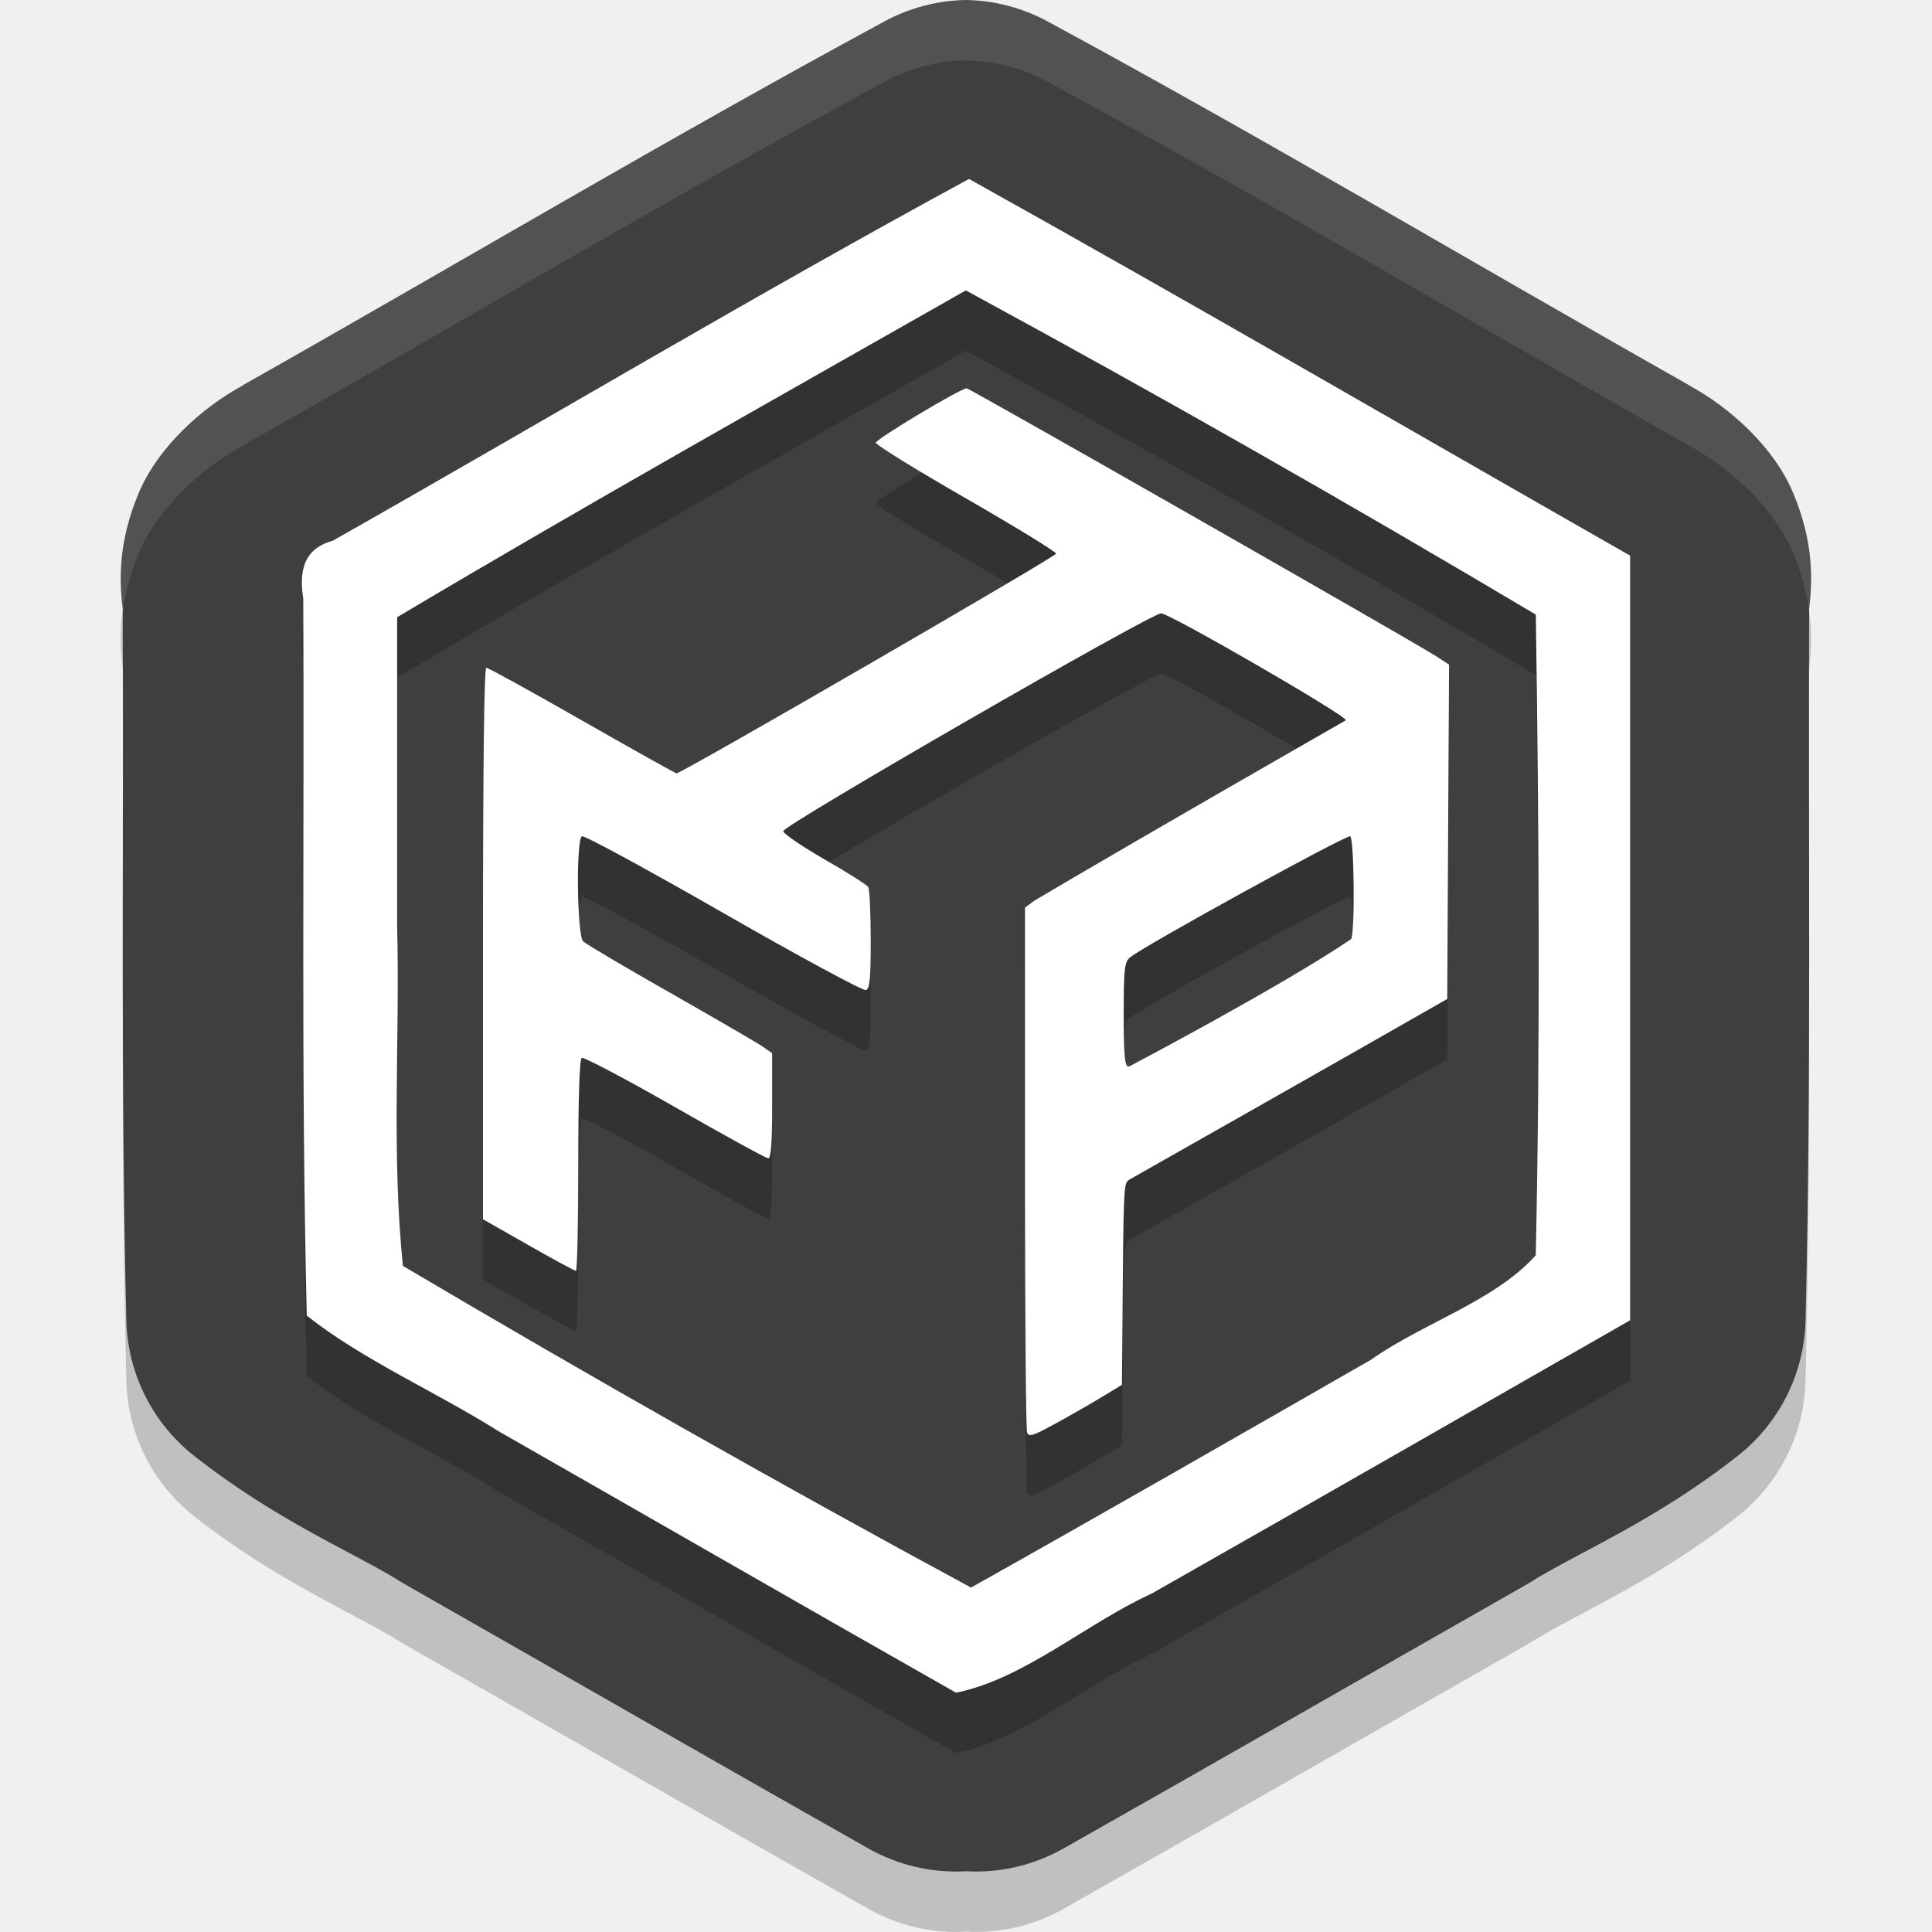
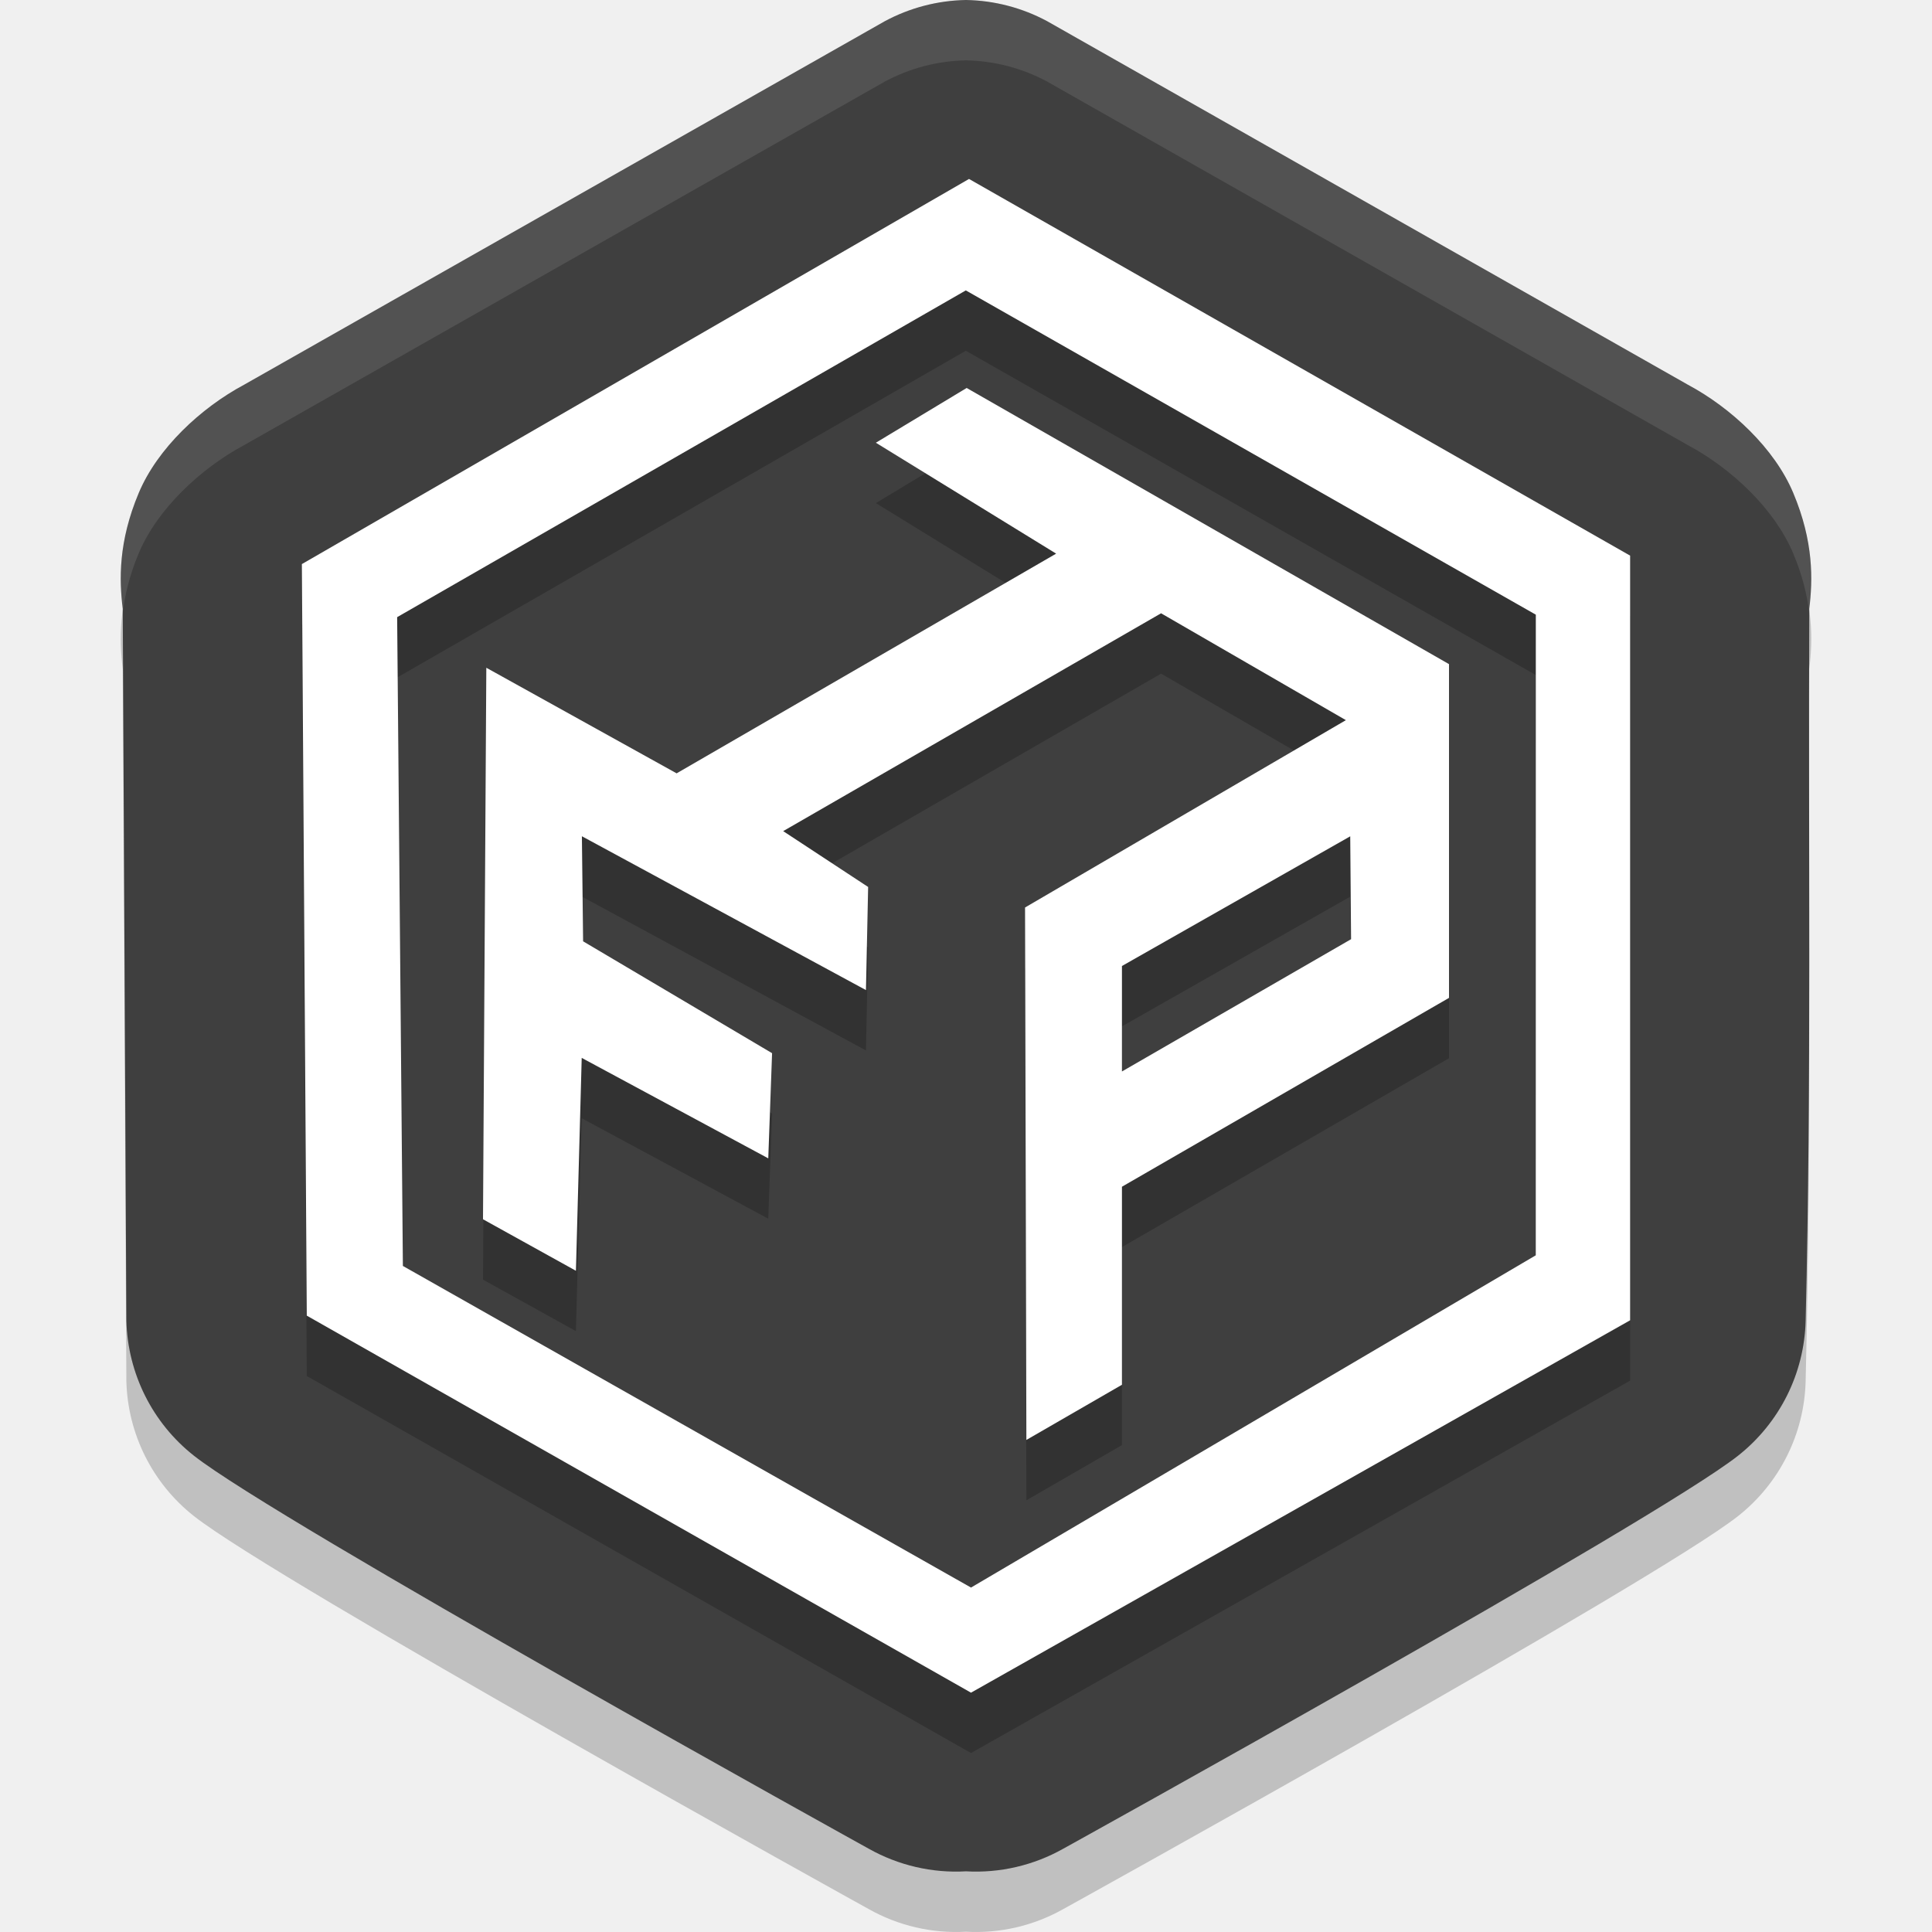
<svg xmlns="http://www.w3.org/2000/svg" width="32" height="32" version="1.1">
-   <path style="opacity:0.2" d="M 16,1 A 2.944,2.942 0 0 0 14.654,1.352 C 11.017,3.32 7.511,5.409 4.018,7.383 l 0.024,-0.01 C 3.326,7.756 2.608,8.426 2.298,9.165 1.958,9.974 1.974,10.606 2.033,11.083 c 0.017,3.876 -0.037,7.806 0.06,11.791 a 2.944,2.942 0 0 0 1.118,2.236 c 1.376,1.086 2.678,1.617 3.444,2.099 a 2.944,2.942 0 0 0 0.112,0.066 c 2.531,1.441 5.066,2.899 7.62,4.344 a 2.944,2.942 0 0 0 1.612,0.375 2.944,2.942 0 0 0 1.612,-0.375 c 2.554,-1.445 5.09,-2.904 7.62,-4.344 a 2.944,2.942 0 0 0 0.112,-0.066 c 0.765,-0.482 2.068,-1.013 3.444,-2.099 a 2.944,2.942 0 0 0 1.118,-2.236 c 0.097,-3.985 0.044,-7.916 0.06,-11.791 0.058,-0.477 0.075,-1.109 -0.265,-1.918 C 29.392,8.426 28.674,7.756 27.958,7.373 l 0.024,0.01 C 24.489,5.409 20.983,3.32 17.346,1.352 A 2.944,2.942 0 0 0 16,1 Z" />
-   <path style="fill:#3f3f3f" d="M 16,-4.5754971e-6 A 2.944,2.942 0 0 0 14.654,0.352 C 11.017,2.32 7.511,4.409 4.018,6.383 l 0.024,-0.01 C 3.326,6.756 2.608,7.426 2.298,8.165 1.958,8.974 1.974,9.606 2.033,10.083 c 0.017,3.876 -0.037,7.806 0.06,11.791 a 2.944,2.942 0 0 0 1.118,2.236 c 1.376,1.086 2.678,1.617 3.444,2.099 a 2.944,2.942 0 0 0 0.112,0.066 c 2.531,1.441 5.066,2.899 7.62,4.344 a 2.944,2.942 0 0 0 1.612,0.375 2.944,2.942 0 0 0 1.612,-0.375 c 2.554,-1.445 5.09,-2.904 7.62,-4.344 a 2.944,2.942 0 0 0 0.112,-0.066 c 0.765,-0.482 2.068,-1.013 3.444,-2.099 a 2.944,2.942 0 0 0 1.118,-2.236 c 0.097,-3.985 0.044,-7.916 0.06,-11.791 0.058,-0.477 0.075,-1.109 -0.265,-1.918 C 29.392,7.426 28.674,6.756 27.958,6.373 l 0.024,0.01 C 24.489,4.409 20.983,2.32 17.346,0.352 A 2.944,2.942 0 0 0 16,-4.5754971e-6 Z" />
-   <path style="opacity:0.2" d="M 16.049,3.965 C 12.499,5.891 9.025,7.965 5.51,9.957 5.023,10.091 4.954,10.462 5.023,10.914 c 0.019,3.959 -0.038,7.92 0.059,11.877 0.932,0.737 2.139,1.26 3.174,1.914 2.527,1.442 5.048,2.895 7.578,4.33 1.121,-0.224 2.156,-1.145 3.236,-1.639 C 21.718,25.895 24.357,24.377 27,22.867 V 10.203 C 23.351,8.121 19.718,6.009 16.049,3.965 Z m -0.053,1.846 c 3.181,1.727 6.331,3.521 9.441,5.371 0.052,3.536 0.076,7.076 0,10.611 -0.678,0.759 -1.866,1.119 -2.729,1.729 -2.205,1.263 -4.41,2.531 -6.627,3.773 C 12.912,25.582 9.776,23.8 6.674,21.967 6.481,20.112 6.625,18.22 6.578,16.351 V 11.223 C 9.689,9.372 12.849,7.6 15.996,5.81 Z m 0.016,1.621 c -0.101,0 -1.504,0.842 -1.504,0.902 0,0.036 0.671,0.45 1.492,0.922 0.821,0.472 1.492,0.883 1.492,0.914 0,0.049 -6.2,3.639 -6.285,3.639 -0.018,0 -0.72,-0.392 -1.562,-0.873 -0.842,-0.481 -1.559,-0.875 -1.59,-0.875 C 8.018,12.06 8,13.652 8,16.627 v 4.568 l 0.75,0.426 c 0.412,0.235 0.767,0.428 0.789,0.428 0.022,0 0.039,-0.786 0.039,-1.746 0,-1.117 0.02,-1.759 0.057,-1.781 0.031,-0.019 0.724,0.347 1.541,0.814 0.817,0.468 1.514,0.85 1.549,0.85 0.044,0 0.062,-0.262 0.062,-0.871 v -0.869 l -0.154,-0.109 c -0.085,-0.059 -0.772,-0.458 -1.525,-0.887 -0.754,-0.429 -1.405,-0.815 -1.449,-0.859 -0.1,-0.101 -0.118,-1.677 -0.02,-1.738 0.033,-0.021 1.087,0.55 2.342,1.27 1.263,0.724 2.317,1.294 2.361,1.277 0.064,-0.025 0.081,-0.19 0.08,-0.836 -5.51e-4,-0.443 -0.02,-0.835 -0.043,-0.871 -0.023,-0.036 -0.345,-0.242 -0.717,-0.455 -0.371,-0.213 -0.684,-0.426 -0.691,-0.471 -0.015,-0.089 6.09,-3.607 6.26,-3.607 0.143,0 3.086,1.7 3.062,1.77 0,0 -3.372,1.929 -5.16,2.988 l -0.154,0.115 v 4.451 c 0,2.448 0.016,4.194 0.035,4.244 0.029,0.077 0.098,0.053 0.463,-0.146 0.237,-0.13 0.582,-0.327 0.768,-0.439 l 0.34,-0.205 0.014,-1.811 c 0.013,-1.562 0.028,-1.523 0.104,-1.586 0,0 3.415,-1.933 5.27,-2.994 L 23.986,14.775 24,12.006 23.789,11.869 C 23.423,11.633 16.061,7.431 16.012,7.431 Z m 6.352,7.42 c 0.066,0.041 0.081,1.6 0.016,1.703 -1.168,0.789 -3.662,2.102 -3.662,2.102 -0.087,0.052 -0.105,-0.107 -0.105,-0.879 0,-0.719 0.014,-0.84 0.1,-0.914 0.209,-0.182 3.598,-2.046 3.652,-2.012 z" />
-   <path style="fill:#ffffff" d="M 16.05,2.964 C 12.5,4.89 9.026,6.965 5.51,8.957 5.023,9.091 4.953,9.463 5.023,9.915 c 0.019,3.959 -0.038,7.919 0.058,11.876 0.932,0.737 2.14,1.261 3.175,1.914 2.527,1.442 5.048,2.896 7.578,4.331 1.121,-0.224 2.156,-1.145 3.237,-1.639 C 21.718,24.895 24.357,23.378 27,21.868 27,17.646 27,13.425 27,9.203 23.351,7.122 19.719,5.009 16.05,2.964 Z m -0.053,1.846 c 3.181,1.727 6.33,3.52 9.441,5.37 0.052,3.536 0.075,7.076 -9.53e-4,10.611 -0.678,0.759 -1.866,1.12 -2.728,1.73 -2.205,1.263 -4.409,2.531 -6.626,3.774 -3.17,-1.713 -6.307,-3.494 -9.409,-5.327 -0.193,-1.855 -0.049,-3.746 -0.096,-5.615 0,-1.71 0,-3.42 0,-5.13 C 9.688,8.372 12.85,6.6 15.997,4.81 Z" />
-   <path style="fill:#ffffff" d="m 16.011,6.432 c -0.101,0 -1.504,0.841 -1.504,0.901 0,0.036 0.671,0.45 1.492,0.922 0.821,0.472 1.493,0.884 1.493,0.915 0,0.049 -6.2,3.639 -6.286,3.639 -0.018,0 -0.721,-0.393 -1.563,-0.874 -0.842,-0.481 -1.558,-0.875 -1.588,-0.875 -0.036,0 -0.055,1.592 -0.055,4.567 v 4.568 l 0.75,0.427 c 0.412,0.235 0.767,0.427 0.789,0.427 0.022,0 0.039,-0.785 0.039,-1.746 0,-1.117 0.02,-1.758 0.057,-1.781 0.031,-0.019 0.725,0.346 1.542,0.814 0.817,0.468 1.514,0.85 1.549,0.85 0.044,0 0.063,-0.261 0.063,-0.871 v -0.871 l -0.155,-0.108 c -0.085,-0.059 -0.772,-0.458 -1.525,-0.887 C 10.354,16.021 9.702,15.635 9.658,15.591 9.558,15.49 9.539,13.912 9.638,13.851 c 0.033,-0.021 1.087,0.551 2.342,1.271 1.263,0.724 2.318,1.294 2.363,1.277 0.064,-0.025 0.079,-0.189 0.079,-0.836 -5.51e-4,-0.443 -0.019,-0.836 -0.042,-0.872 -0.023,-0.036 -0.346,-0.241 -0.718,-0.454 -0.371,-0.213 -0.682,-0.425 -0.69,-0.47 -0.015,-0.089 6.09,-3.608 6.259,-3.608 0.143,0 3.084,1.701 3.061,1.771 0,0 -3.371,1.928 -5.16,2.988 l -0.155,0.115 v 4.451 c 0,2.448 0.016,4.194 0.035,4.244 0.029,0.077 0.099,0.054 0.464,-0.146 0.237,-0.13 0.583,-0.327 0.769,-0.44 l 0.338,-0.205 0.015,-1.811 c 0.013,-1.562 0.028,-1.523 0.104,-1.586 0,0 3.415,-1.933 5.269,-2.994 l 0.015,-2.77 0.015,-2.768 -0.211,-0.137 C 23.423,10.633 16.06,6.432 16.011,6.432 Z m 6.353,7.42 c 0.066,0.041 0.08,1.601 0.015,1.703 -1.168,0.789 -3.661,2.101 -3.661,2.101 -0.087,0.052 -0.106,-0.108 -0.106,-0.879 0,-0.719 0.014,-0.84 0.099,-0.915 0.209,-0.182 3.599,-2.044 3.653,-2.01 z" />
-   <path style="opacity:0.1;fill:#ffffff" d="M 16 0 A 2.944 2.942 0 0 0 14.654 0.352 C 11.017 2.32 7.511 4.408 4.018 6.383 L 4.041 6.373 C 3.325 6.756 2.607 7.427 2.297 8.166 C 1.957 8.974 1.975 9.605 2.033 10.082 C 2.033 10.104 2.033 10.126 2.033 10.148 C 2.07 9.854 2.144 9.531 2.297 9.166 C 2.607 8.427 3.325 7.756 4.041 7.373 L 4.018 7.383 C 7.511 5.408 11.017 3.32 14.654 1.352 A 2.944 2.942 0 0 1 16 1 A 2.944 2.942 0 0 1 17.346 1.352 C 20.983 3.32 24.489 5.408 27.982 7.383 L 27.959 7.373 C 28.675 7.756 29.393 8.427 29.703 9.166 C 29.856 9.531 29.93 9.854 29.967 10.148 C 29.967 10.126 29.967 10.104 29.967 10.082 C 30.025 9.605 30.043 8.974 29.703 8.166 C 29.393 7.427 28.675 6.756 27.959 6.373 L 27.982 6.383 C 24.489 4.408 20.983 2.32 17.346 0.352 A 2.944 2.942 0 0 0 16 0 z" />
+   <path style="opacity:0.2" d="M 16,1 C 15.53,1.008 15.068,1.129 14.654,1.352 L 4.042,7.373 C 3.326,7.756 2.608,8.426 2.298,9.165 1.958,9.974 1.974,10.606 2.033,11.083 L 2.093,22.874 C 2.115,23.749 2.524,24.569 3.212,25.111 4.587,26.196 14.388,31.62 14.388,31.62 14.878,31.896 15.438,32.027 16,31.995 16.562,32.027 17.122,31.896 17.612,31.62 17.612,31.62 27.413,26.196 28.788,25.111 29.475,24.569 29.886,23.749 29.907,22.874 30.004,18.889 29.95,14.959 29.967,11.083 30.026,10.606 30.042,9.974 29.702,9.165 29.392,8.426 28.674,7.756 27.958,7.373 L 17.346,1.352 C 16.932,1.129 16.47,1.008 16,1 Z" />
+   <path style="fill:#3f3f3f" d="M 16,0 C 15.53,0.008 15.068,0.129 14.654,0.352 L 4.042,6.373 C 3.326,6.756 2.608,7.426 2.298,8.165 1.958,8.973 1.974,9.606 2.033,10.083 L 2.093,21.874 C 2.115,22.749 2.524,23.569 3.212,24.111 4.587,25.196 14.388,30.62 14.388,30.62 14.878,30.896 15.438,31.027 16,30.995 16.562,31.027 17.122,30.896 17.612,30.62 17.612,30.62 27.413,25.196 28.788,24.111 29.475,23.569 29.886,22.749 29.907,21.874 30.004,17.889 29.95,13.959 29.967,10.083 30.026,9.606 30.042,8.973 29.702,8.165 29.392,7.426 28.674,6.756 27.958,6.373 L 17.346,0.352 C 16.932,0.129 16.47,0.008 16,0 Z" />
+   <path style="fill:#ffffff;opacity:0.1" d="M 16 0 C 15.53 0.008 15.068 0.129 14.654 0.352 L 4.043 6.373 C 3.327 6.756 2.607 7.427 2.297 8.166 C 1.957 8.974 1.975 9.605 2.033 10.082 L 2.033 10.146 C 2.07 9.852 2.144 9.53 2.297 9.166 C 2.607 8.427 3.327 7.756 4.043 7.373 L 14.654 1.352 C 15.068 1.129 15.53 1.008 16 1 C 16.47 1.008 16.932 1.129 17.346 1.352 L 27.957 7.373 C 28.673 7.756 29.391 8.427 29.701 9.166 C 29.855 9.531 29.93 9.854 29.967 10.148 C 29.967 10.126 29.967 10.104 29.967 10.082 C 30.026 9.605 30.041 8.974 29.701 8.166 C 29.391 7.427 28.673 6.756 27.957 6.373 L 17.346 0.352 C 16.932 0.129 16.47 0.008 16 0 z" />
+   <path style="opacity:0.2" d="M 16.011,7.426 14.507,8.333 17.493,10.17 11.207,13.809 8.055,12.06 8,21.195 9.539,22.048 9.635,18.522 12.725,20.186 12.788,18.444 9.658,16.591 9.638,14.851 14.343,17.399 14.379,15.691 12.972,14.766 19.231,11.158 22.292,12.928 16.978,16.031 17,24.85 18.583,23.936 V 20.656 L 24,17.528 V 12 Z M 22.364,14.852 22.378,16.556 18.583,18.747 V 17 Z M 16.05,3.964 5,10.343 5.081,22.791 16.083,29.036 27,22.868 V 10.203 Z M 15.997,5.81 25.438,11.181 25.437,21.792 16.083,27.295 6.673,21.968 6.578,11.222 Z" />
+   <path style="fill:#ffffff" d="M 16.011,6.426 14.507,7.333 17.493,9.17 11.207,12.809 8.055,11.06 8,20.195 9.539,21.048 9.635,17.522 12.725,19.186 12.788,17.444 9.658,15.591 9.638,13.851 14.343,16.399 14.379,14.691 12.972,13.766 19.231,10.158 22.292,11.928 16.978,15.031 17,23.85 18.583,22.936 V 19.656 L 24,16.528 V 11 Z M 22.364,13.852 22.378,15.556 18.583,17.747 V 16 Z M 16.05,2.964 5,9.343 5.081,21.791 16.083,28.036 27,21.868 V 9.203 Z M 15.997,4.81 25.438,10.181 25.437,20.792 16.083,26.295 6.673,20.968 6.578,10.222 Z" />
</svg>
